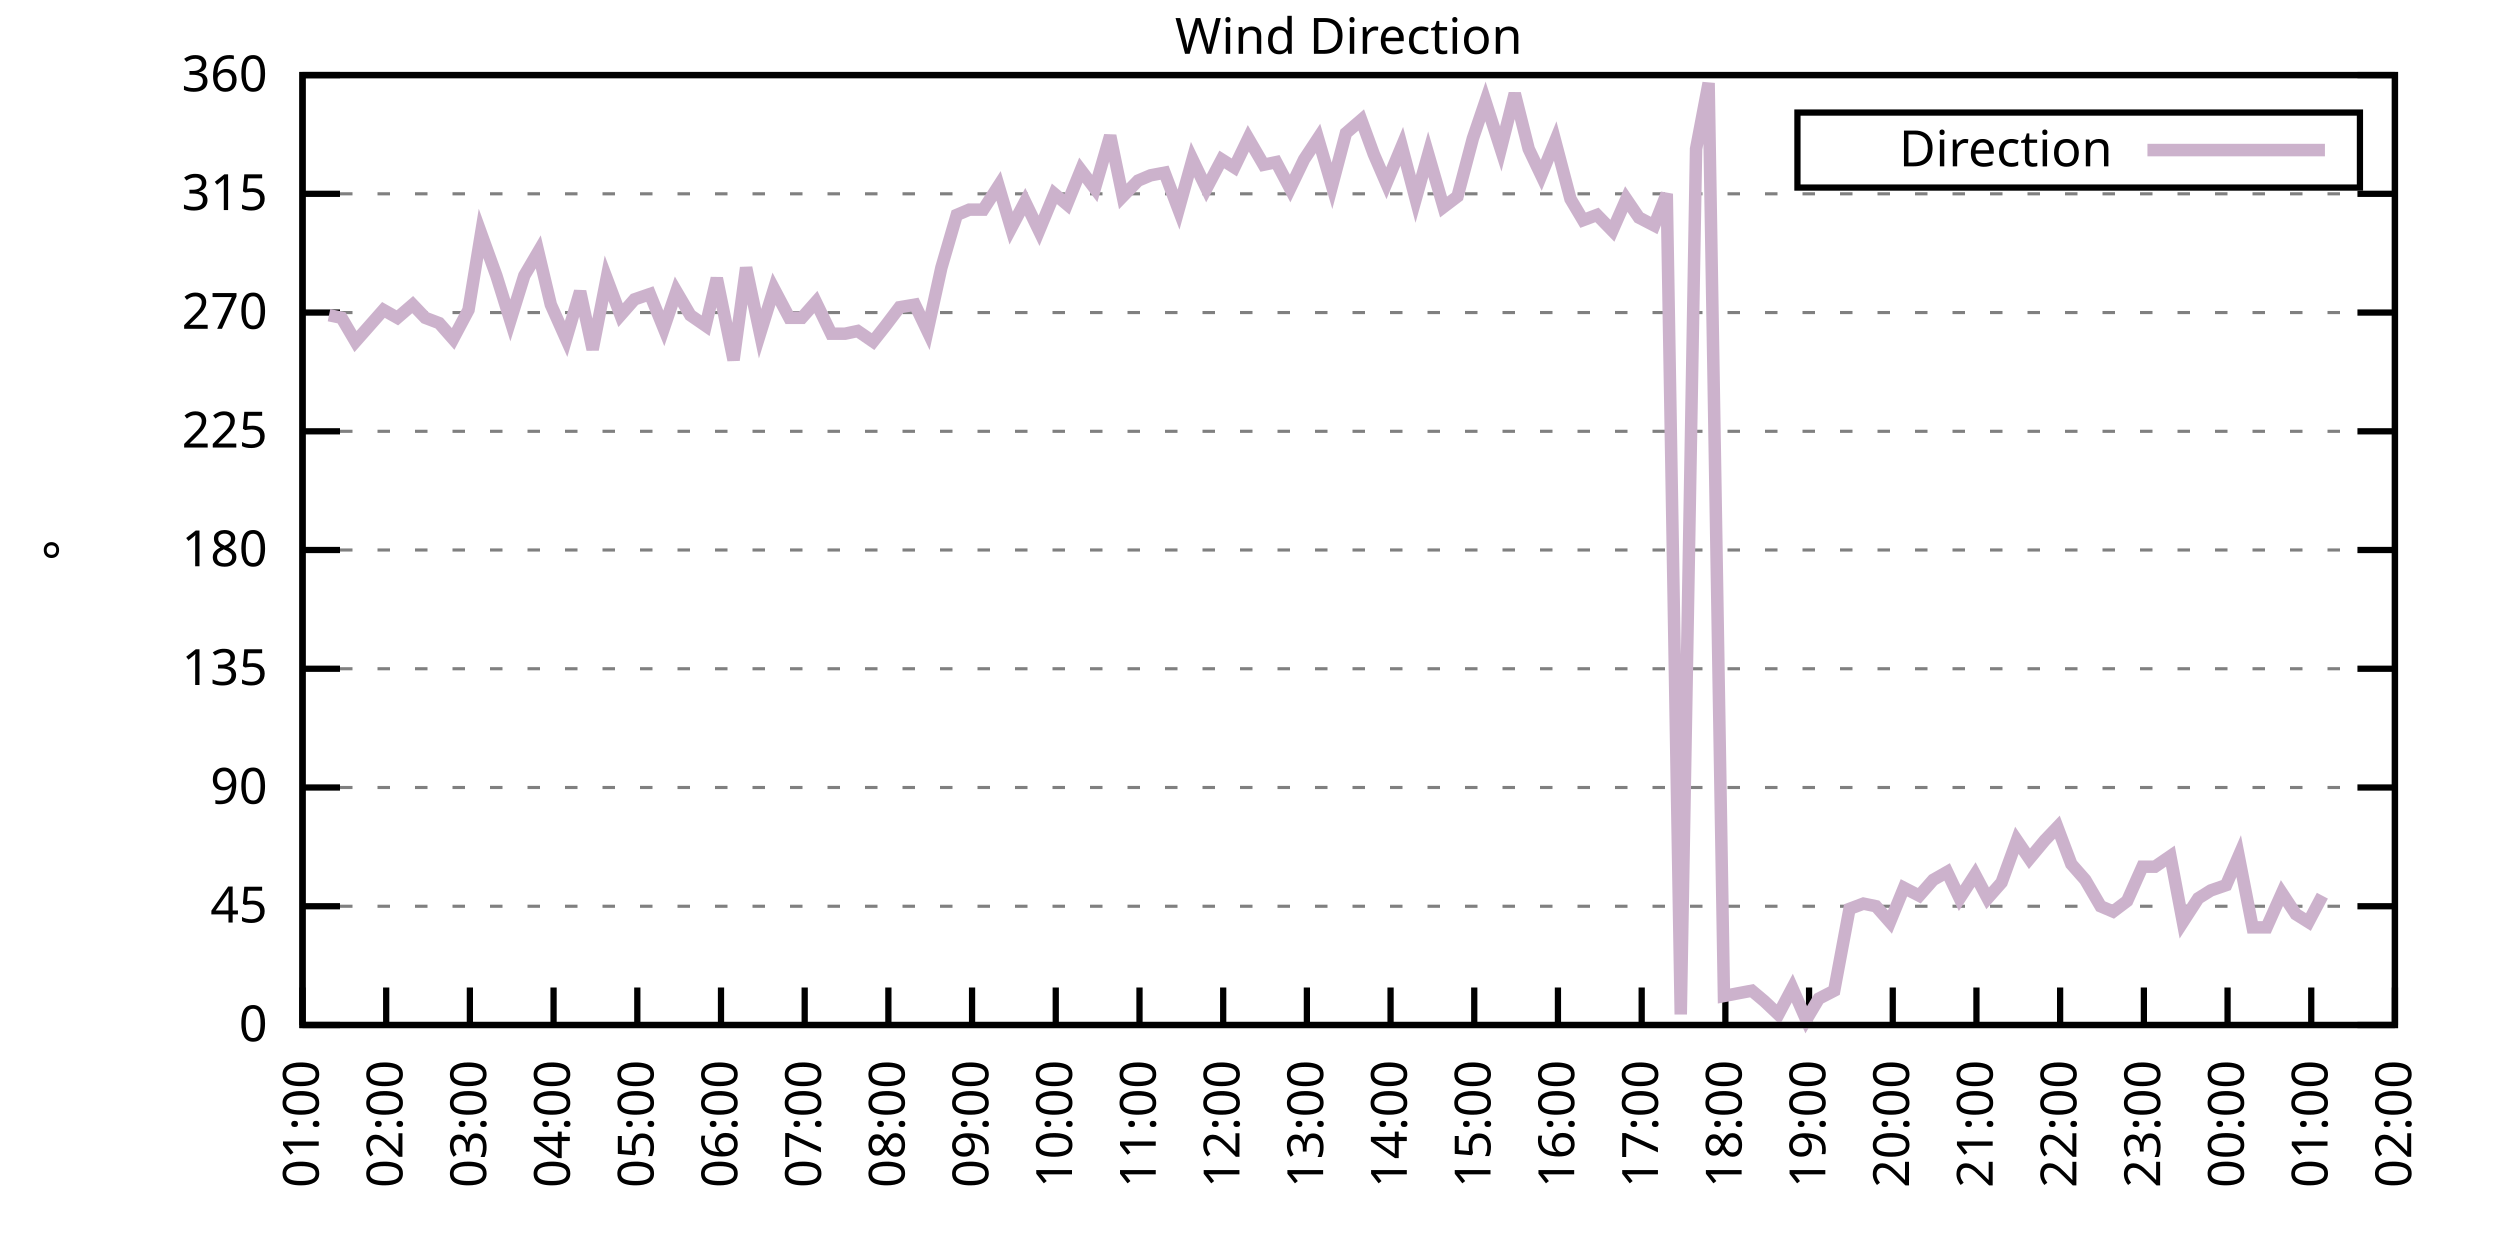
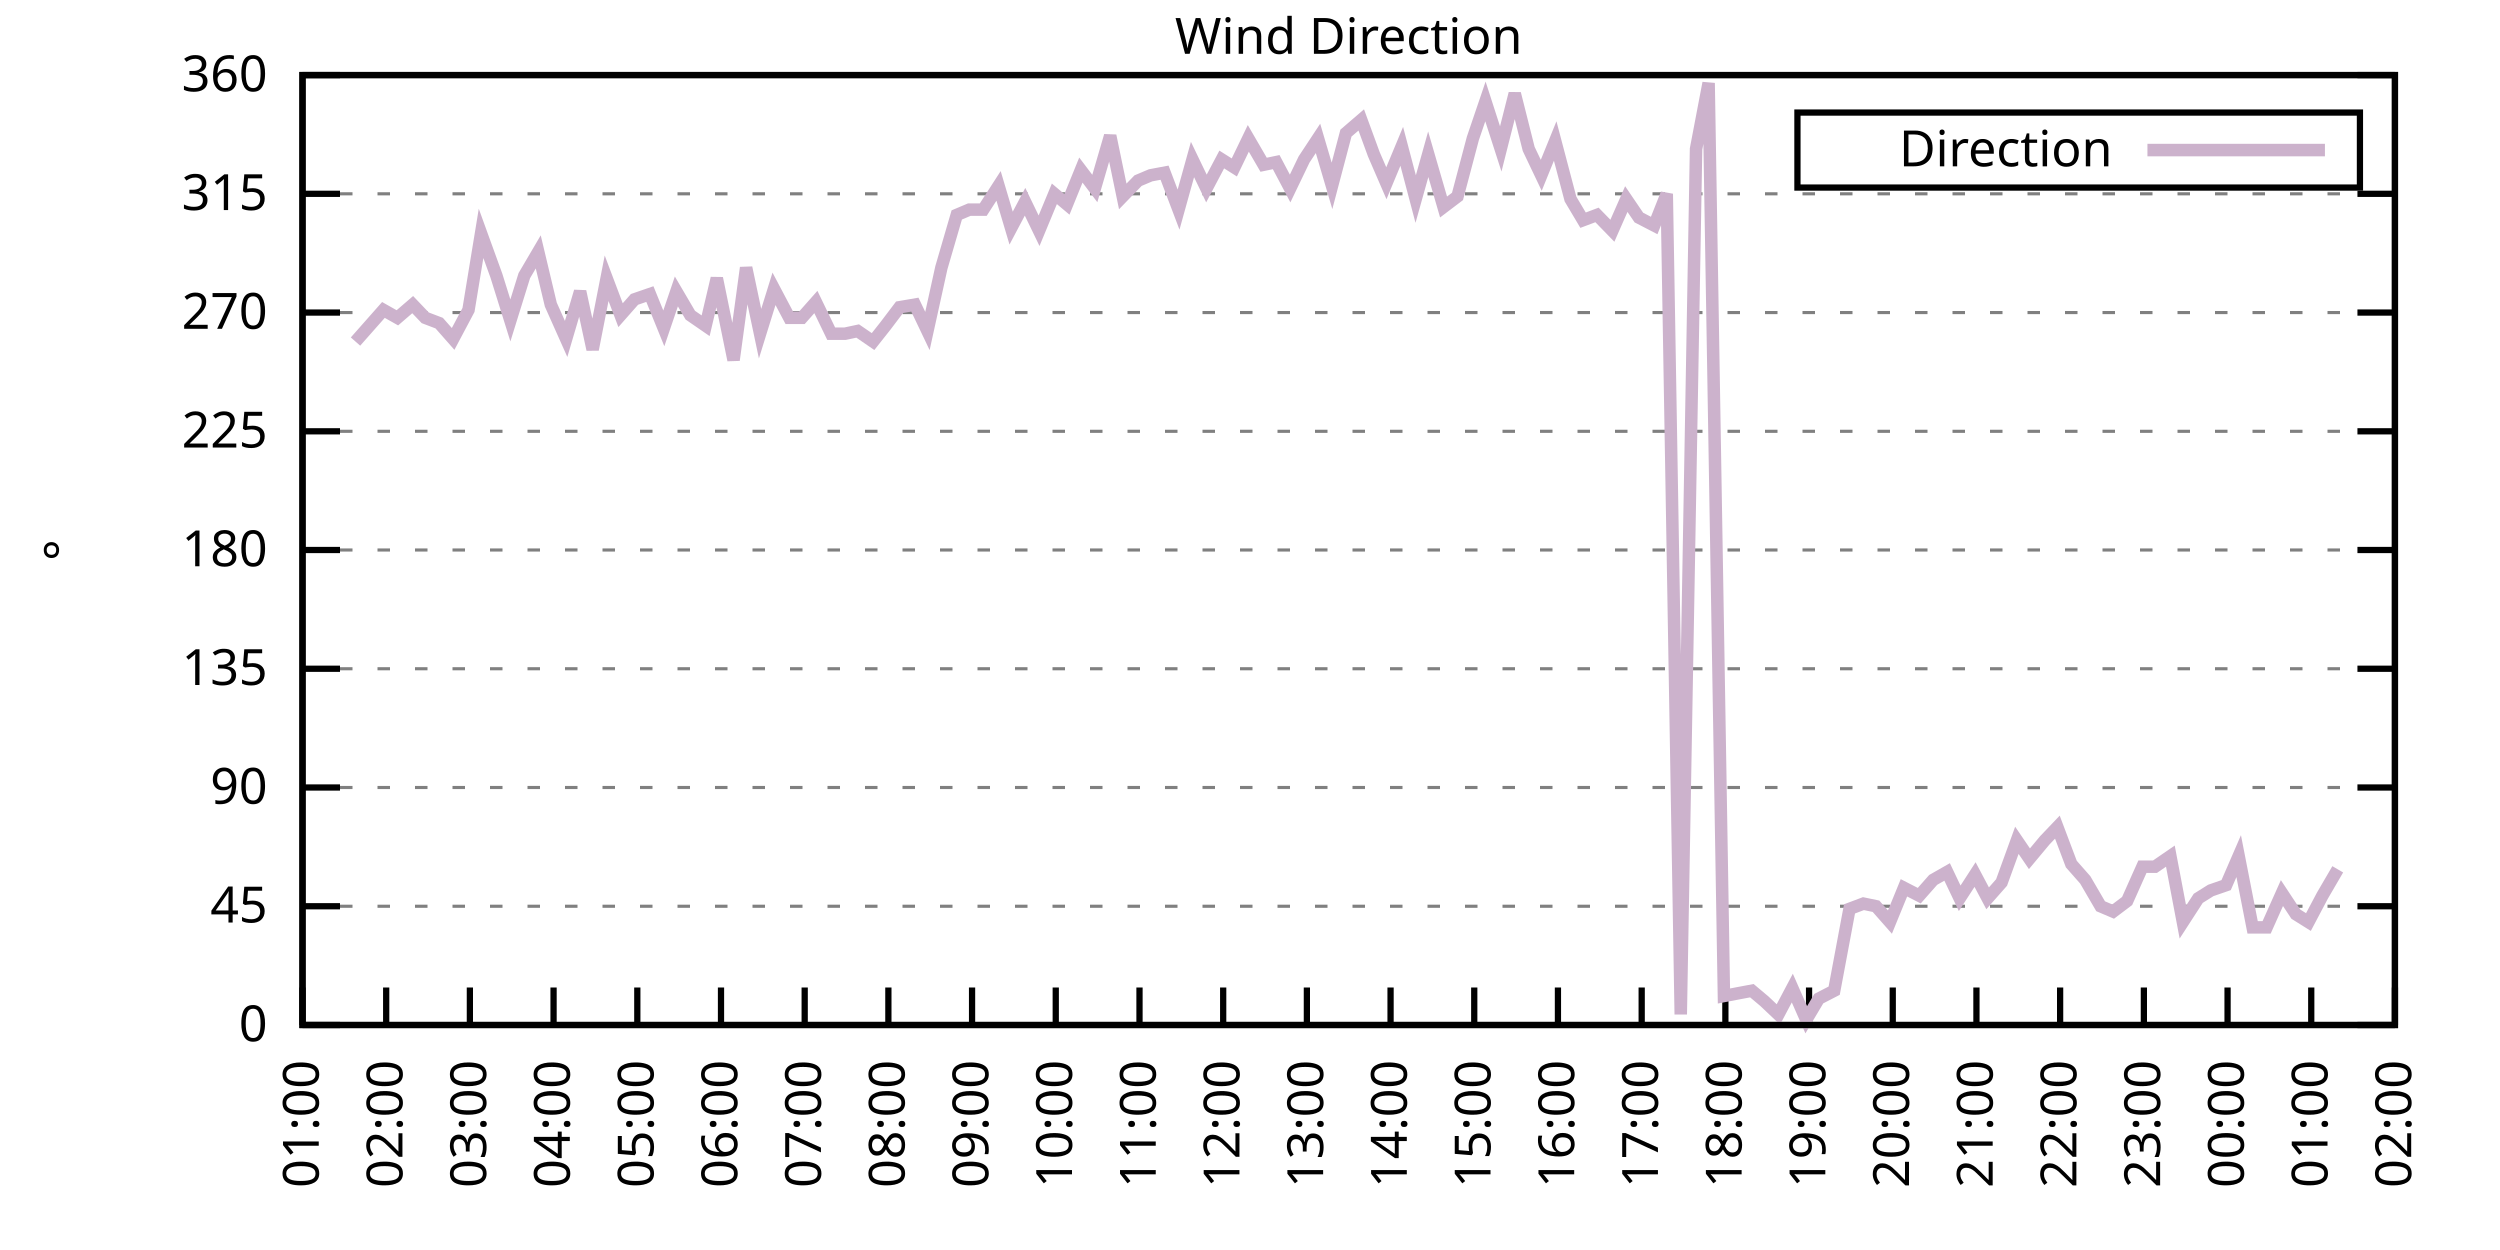
<svg xmlns="http://www.w3.org/2000/svg" xmlns:xlink="http://www.w3.org/1999/xlink" width="400" height="200" viewBox="0 0 400 200">
  <g id="gnuplot_canvas">
    <rect x="0" y="0" width="400" height="200" fill="none" />
    <defs>
      <circle id="gpDot" r="0.5" stroke-width="0.5" stroke="currentColor" />
      <path id="gpPt0" stroke-width="0.333" stroke="currentColor" d="M-1,0 h2 M0,-1 v2" />
      <path id="gpPt1" stroke-width="0.333" stroke="currentColor" d="M-1,-1 L1,1 M1,-1 L-1,1" />
      <path id="gpPt2" stroke-width="0.333" stroke="currentColor" d="M-1,0 L1,0 M0,-1 L0,1 M-1,-1 L1,1 M-1,1 L1,-1" />
      <rect id="gpPt3" stroke-width="0.333" stroke="currentColor" x="-1" y="-1" width="2" height="2" />
      <rect id="gpPt4" stroke-width="0.333" stroke="currentColor" fill="currentColor" x="-1" y="-1" width="2" height="2" />
      <circle id="gpPt5" stroke-width="0.333" stroke="currentColor" cx="0" cy="0" r="1" />
      <use xlink:href="#gpPt5" id="gpPt6" fill="currentColor" stroke="none" />
      <path id="gpPt7" stroke-width="0.333" stroke="currentColor" d="M0,-1.33 L-1.33,0.67 L1.33,0.67 z" />
      <use xlink:href="#gpPt7" id="gpPt8" fill="currentColor" stroke="none" />
      <use xlink:href="#gpPt7" id="gpPt9" stroke="currentColor" transform="rotate(180)" />
      <use xlink:href="#gpPt9" id="gpPt10" fill="currentColor" stroke="none" />
      <use xlink:href="#gpPt3" id="gpPt11" stroke="currentColor" transform="rotate(45)" />
      <use xlink:href="#gpPt11" id="gpPt12" fill="currentColor" stroke="none" />
      <path id="gpPt13" stroke-width="0.333" stroke="currentColor" d="M0,1.330 L1.265,0.411 L0.782,-1.067 L-0.782,-1.076 L-1.265,0.411 z" />
      <use xlink:href="#gpPt13" id="gpPt14" fill="currentColor" stroke="none" />
      <filter id="textbox" filterUnits="objectBoundingBox" x="0" y="0" height="1" width="1">
        <feFlood flood-color="white" flood-opacity="1" result="bgnd" />
        <feComposite in="SourceGraphic" in2="bgnd" operator="atop" />
      </filter>
      <filter id="greybox" filterUnits="objectBoundingBox" x="0" y="0" height="1" width="1">
        <feFlood flood-color="lightgrey" flood-opacity="1" result="grey" />
        <feComposite in="SourceGraphic" in2="grey" operator="atop" />
      </filter>
    </defs>
    <g fill="none" color="white" stroke="currentColor" stroke-width="1.00" stroke-linecap="butt" stroke-linejoin="miter">
</g>
    <g fill="none" color="black" stroke="currentColor" stroke-width="1.00" stroke-linecap="butt" stroke-linejoin="miter">
      <g stroke="none" shape-rendering="crispEdges">
        <polygon fill="rgb(255, 255, 255)" points="48.40,164.00 383.18,164.00 383.18,12.02 48.40,12.02 " />
      </g>
    </g>
    <g fill="none" color="black" stroke="currentColor" stroke-width="1.00" stroke-linecap="butt" stroke-linejoin="miter">
</g>
    <g fill="none" color="black" stroke="black" stroke-width="0.50" stroke-linecap="butt" stroke-linejoin="miter">
</g>
    <g fill="none" color="gray" stroke="currentColor" stroke-width="0.50" stroke-linecap="butt" stroke-linejoin="miter">
      <path stroke="gray" stroke-dasharray="2,4" class="gridline" d="M48.40,164.00 L383.19,164.00  " />
    </g>
    <g fill="none" color="gray" stroke="gray" stroke-width="1.00" stroke-linecap="butt" stroke-linejoin="miter">
</g>
    <g fill="none" color="black" stroke="currentColor" stroke-width="1.00" stroke-linecap="butt" stroke-linejoin="miter">
      <path stroke="black" d="M48.40,164.00 L54.40,164.00 M383.19,164.00 L377.19,164.00  " />
      <g transform="translate(42.80,166.60)" stroke="none" fill="black" font-family="Sans" font-size="8.00" text-anchor="end">
        <text>
          <tspan font-family="Sans"> 0</tspan>
        </text>
      </g>
    </g>
    <g fill="none" color="black" stroke="currentColor" stroke-width="1.00" stroke-linecap="butt" stroke-linejoin="miter">
</g>
    <g fill="none" color="black" stroke="black" stroke-width="0.50" stroke-linecap="butt" stroke-linejoin="miter">
</g>
    <g fill="none" color="gray" stroke="currentColor" stroke-width="0.50" stroke-linecap="butt" stroke-linejoin="miter">
      <path stroke="gray" stroke-dasharray="2,4" class="gridline" d="M48.40,145.00 L383.19,145.00  " />
    </g>
    <g fill="none" color="gray" stroke="gray" stroke-width="1.00" stroke-linecap="butt" stroke-linejoin="miter">
</g>
    <g fill="none" color="black" stroke="currentColor" stroke-width="1.00" stroke-linecap="butt" stroke-linejoin="miter">
      <path stroke="black" d="M48.40,145.00 L54.40,145.00 M383.19,145.00 L377.19,145.00  " />
      <g transform="translate(42.80,147.60)" stroke="none" fill="black" font-family="Sans" font-size="8.00" text-anchor="end">
        <text>
          <tspan font-family="Sans"> 45</tspan>
        </text>
      </g>
    </g>
    <g fill="none" color="black" stroke="currentColor" stroke-width="1.00" stroke-linecap="butt" stroke-linejoin="miter">
</g>
    <g fill="none" color="black" stroke="black" stroke-width="0.50" stroke-linecap="butt" stroke-linejoin="miter">
</g>
    <g fill="none" color="gray" stroke="currentColor" stroke-width="0.50" stroke-linecap="butt" stroke-linejoin="miter">
      <path stroke="gray" stroke-dasharray="2,4" class="gridline" d="M48.40,126.00 L383.19,126.00  " />
    </g>
    <g fill="none" color="gray" stroke="gray" stroke-width="1.00" stroke-linecap="butt" stroke-linejoin="miter">
</g>
    <g fill="none" color="black" stroke="currentColor" stroke-width="1.00" stroke-linecap="butt" stroke-linejoin="miter">
      <path stroke="black" d="M48.40,126.00 L54.40,126.00 M383.19,126.00 L377.19,126.00  " />
      <g transform="translate(42.80,128.60)" stroke="none" fill="black" font-family="Sans" font-size="8.00" text-anchor="end">
        <text>
          <tspan font-family="Sans"> 90</tspan>
        </text>
      </g>
    </g>
    <g fill="none" color="black" stroke="currentColor" stroke-width="1.00" stroke-linecap="butt" stroke-linejoin="miter">
</g>
    <g fill="none" color="black" stroke="black" stroke-width="0.50" stroke-linecap="butt" stroke-linejoin="miter">
</g>
    <g fill="none" color="gray" stroke="currentColor" stroke-width="0.50" stroke-linecap="butt" stroke-linejoin="miter">
      <path stroke="gray" stroke-dasharray="2,4" class="gridline" d="M48.40,107.00 L383.19,107.00  " />
    </g>
    <g fill="none" color="gray" stroke="gray" stroke-width="1.00" stroke-linecap="butt" stroke-linejoin="miter">
</g>
    <g fill="none" color="black" stroke="currentColor" stroke-width="1.00" stroke-linecap="butt" stroke-linejoin="miter">
      <path stroke="black" d="M48.40,107.00 L54.40,107.00 M383.19,107.00 L377.19,107.00  " />
      <g transform="translate(42.80,109.60)" stroke="none" fill="black" font-family="Sans" font-size="8.00" text-anchor="end">
        <text>
          <tspan font-family="Sans"> 135</tspan>
        </text>
      </g>
    </g>
    <g fill="none" color="black" stroke="currentColor" stroke-width="1.00" stroke-linecap="butt" stroke-linejoin="miter">
</g>
    <g fill="none" color="black" stroke="black" stroke-width="0.50" stroke-linecap="butt" stroke-linejoin="miter">
</g>
    <g fill="none" color="gray" stroke="currentColor" stroke-width="0.50" stroke-linecap="butt" stroke-linejoin="miter">
      <path stroke="gray" stroke-dasharray="2,4" class="gridline" d="M48.40,88.00 L383.19,88.00  " />
    </g>
    <g fill="none" color="gray" stroke="gray" stroke-width="1.00" stroke-linecap="butt" stroke-linejoin="miter">
</g>
    <g fill="none" color="black" stroke="currentColor" stroke-width="1.00" stroke-linecap="butt" stroke-linejoin="miter">
      <path stroke="black" d="M48.40,88.00 L54.40,88.00 M383.19,88.00 L377.19,88.00  " />
      <g transform="translate(42.80,90.60)" stroke="none" fill="black" font-family="Sans" font-size="8.00" text-anchor="end">
        <text>
          <tspan font-family="Sans"> 180</tspan>
        </text>
      </g>
    </g>
    <g fill="none" color="black" stroke="currentColor" stroke-width="1.00" stroke-linecap="butt" stroke-linejoin="miter">
</g>
    <g fill="none" color="black" stroke="black" stroke-width="0.50" stroke-linecap="butt" stroke-linejoin="miter">
</g>
    <g fill="none" color="gray" stroke="currentColor" stroke-width="0.50" stroke-linecap="butt" stroke-linejoin="miter">
      <path stroke="gray" stroke-dasharray="2,4" class="gridline" d="M48.40,69.01 L383.19,69.01  " />
    </g>
    <g fill="none" color="gray" stroke="gray" stroke-width="1.00" stroke-linecap="butt" stroke-linejoin="miter">
</g>
    <g fill="none" color="black" stroke="currentColor" stroke-width="1.00" stroke-linecap="butt" stroke-linejoin="miter">
      <path stroke="black" d="M48.40,69.01 L54.40,69.01 M383.19,69.01 L377.19,69.01  " />
      <g transform="translate(42.80,71.61)" stroke="none" fill="black" font-family="Sans" font-size="8.00" text-anchor="end">
        <text>
          <tspan font-family="Sans"> 225</tspan>
        </text>
      </g>
    </g>
    <g fill="none" color="black" stroke="currentColor" stroke-width="1.00" stroke-linecap="butt" stroke-linejoin="miter">
</g>
    <g fill="none" color="black" stroke="black" stroke-width="0.50" stroke-linecap="butt" stroke-linejoin="miter">
</g>
    <g fill="none" color="gray" stroke="currentColor" stroke-width="0.50" stroke-linecap="butt" stroke-linejoin="miter">
      <path stroke="gray" stroke-dasharray="2,4" class="gridline" d="M48.40,50.01 L383.19,50.01  " />
    </g>
    <g fill="none" color="gray" stroke="gray" stroke-width="1.00" stroke-linecap="butt" stroke-linejoin="miter">
</g>
    <g fill="none" color="black" stroke="currentColor" stroke-width="1.00" stroke-linecap="butt" stroke-linejoin="miter">
      <path stroke="black" d="M48.40,50.01 L54.40,50.01 M383.19,50.01 L377.19,50.01  " />
      <g transform="translate(42.80,52.61)" stroke="none" fill="black" font-family="Sans" font-size="8.00" text-anchor="end">
        <text>
          <tspan font-family="Sans"> 270</tspan>
        </text>
      </g>
    </g>
    <g fill="none" color="black" stroke="currentColor" stroke-width="1.00" stroke-linecap="butt" stroke-linejoin="miter">
</g>
    <g fill="none" color="black" stroke="black" stroke-width="0.50" stroke-linecap="butt" stroke-linejoin="miter">
</g>
    <g fill="none" color="gray" stroke="currentColor" stroke-width="0.50" stroke-linecap="butt" stroke-linejoin="miter">
      <path stroke="gray" stroke-dasharray="2,4" class="gridline" d="M48.40,31.01 L383.19,31.01  " />
    </g>
    <g fill="none" color="gray" stroke="gray" stroke-width="1.00" stroke-linecap="butt" stroke-linejoin="miter">
</g>
    <g fill="none" color="black" stroke="currentColor" stroke-width="1.00" stroke-linecap="butt" stroke-linejoin="miter">
      <path stroke="black" d="M48.40,31.01 L54.40,31.01 M383.19,31.01 L377.19,31.01  " />
      <g transform="translate(42.80,33.61)" stroke="none" fill="black" font-family="Sans" font-size="8.00" text-anchor="end">
        <text>
          <tspan font-family="Sans"> 315</tspan>
        </text>
      </g>
    </g>
    <g fill="none" color="black" stroke="currentColor" stroke-width="1.00" stroke-linecap="butt" stroke-linejoin="miter">
</g>
    <g fill="none" color="black" stroke="black" stroke-width="0.50" stroke-linecap="butt" stroke-linejoin="miter">
</g>
    <g fill="none" color="gray" stroke="currentColor" stroke-width="0.50" stroke-linecap="butt" stroke-linejoin="miter">
      <path stroke="gray" stroke-dasharray="2,4" class="gridline" d="M48.40,12.01 L383.19,12.01  " />
    </g>
    <g fill="none" color="gray" stroke="gray" stroke-width="1.00" stroke-linecap="butt" stroke-linejoin="miter">
</g>
    <g fill="none" color="black" stroke="currentColor" stroke-width="1.00" stroke-linecap="butt" stroke-linejoin="miter">
      <path stroke="black" d="M48.40,12.01 L54.40,12.01 M383.19,12.01 L377.19,12.01  " />
      <g transform="translate(42.80,14.61)" stroke="none" fill="black" font-family="Sans" font-size="8.00" text-anchor="end">
        <text>
          <tspan font-family="Sans"> 360</tspan>
        </text>
      </g>
    </g>
    <g fill="none" color="black" stroke="currentColor" stroke-width="1.00" stroke-linecap="butt" stroke-linejoin="miter">
      <path stroke="black" d="M48.40,164.00 L48.40,158.00  " />
      <g transform="translate(51.00,169.60) rotate(270.00)" stroke="none" fill="black" font-family="Sans" font-size="8.00" text-anchor="end">
        <text>
          <tspan font-family="Sans">01:00</tspan>
        </text>
      </g>
    </g>
    <g fill="none" color="black" stroke="currentColor" stroke-width="1.00" stroke-linecap="butt" stroke-linejoin="miter">
      <path stroke="black" d="M61.79,164.00 L61.79,158.00  " />
      <g transform="translate(64.39,169.60) rotate(270.00)" stroke="none" fill="black" font-family="Sans" font-size="8.00" text-anchor="end">
        <text>
          <tspan font-family="Sans">02:00</tspan>
        </text>
      </g>
    </g>
    <g fill="none" color="black" stroke="currentColor" stroke-width="1.00" stroke-linecap="butt" stroke-linejoin="miter">
      <path stroke="black" d="M75.18,164.00 L75.18,158.00  " />
      <g transform="translate(77.78,169.60) rotate(270.00)" stroke="none" fill="black" font-family="Sans" font-size="8.00" text-anchor="end">
        <text>
          <tspan font-family="Sans">03:00</tspan>
        </text>
      </g>
    </g>
    <g fill="none" color="black" stroke="currentColor" stroke-width="1.00" stroke-linecap="butt" stroke-linejoin="miter">
      <path stroke="black" d="M88.57,164.00 L88.57,158.00  " />
      <g transform="translate(91.17,169.60) rotate(270.00)" stroke="none" fill="black" font-family="Sans" font-size="8.00" text-anchor="end">
        <text>
          <tspan font-family="Sans">04:00</tspan>
        </text>
      </g>
    </g>
    <g fill="none" color="black" stroke="currentColor" stroke-width="1.00" stroke-linecap="butt" stroke-linejoin="miter">
      <path stroke="black" d="M101.97,164.00 L101.97,158.00  " />
      <g transform="translate(104.57,169.60) rotate(270.00)" stroke="none" fill="black" font-family="Sans" font-size="8.00" text-anchor="end">
        <text>
          <tspan font-family="Sans">05:00</tspan>
        </text>
      </g>
    </g>
    <g fill="none" color="black" stroke="currentColor" stroke-width="1.00" stroke-linecap="butt" stroke-linejoin="miter">
      <path stroke="black" d="M115.36,164.00 L115.36,158.00  " />
      <g transform="translate(117.96,169.60) rotate(270.00)" stroke="none" fill="black" font-family="Sans" font-size="8.00" text-anchor="end">
        <text>
          <tspan font-family="Sans">06:00</tspan>
        </text>
      </g>
    </g>
    <g fill="none" color="black" stroke="currentColor" stroke-width="1.00" stroke-linecap="butt" stroke-linejoin="miter">
      <path stroke="black" d="M128.75,164.00 L128.75,158.00  " />
      <g transform="translate(131.35,169.60) rotate(270.00)" stroke="none" fill="black" font-family="Sans" font-size="8.00" text-anchor="end">
        <text>
          <tspan font-family="Sans">07:00</tspan>
        </text>
      </g>
    </g>
    <g fill="none" color="black" stroke="currentColor" stroke-width="1.00" stroke-linecap="butt" stroke-linejoin="miter">
      <path stroke="black" d="M142.14,164.00 L142.14,158.00  " />
      <g transform="translate(144.74,169.60) rotate(270.00)" stroke="none" fill="black" font-family="Sans" font-size="8.00" text-anchor="end">
        <text>
          <tspan font-family="Sans">08:00</tspan>
        </text>
      </g>
    </g>
    <g fill="none" color="black" stroke="currentColor" stroke-width="1.00" stroke-linecap="butt" stroke-linejoin="miter">
      <path stroke="black" d="M155.53,164.00 L155.53,158.00  " />
      <g transform="translate(158.13,169.60) rotate(270.00)" stroke="none" fill="black" font-family="Sans" font-size="8.00" text-anchor="end">
        <text>
          <tspan font-family="Sans">09:00</tspan>
        </text>
      </g>
    </g>
    <g fill="none" color="black" stroke="currentColor" stroke-width="1.00" stroke-linecap="butt" stroke-linejoin="miter">
      <path stroke="black" d="M168.92,164.00 L168.92,158.00  " />
      <g transform="translate(171.52,169.60) rotate(270.00)" stroke="none" fill="black" font-family="Sans" font-size="8.00" text-anchor="end">
        <text>
          <tspan font-family="Sans">10:00</tspan>
        </text>
      </g>
    </g>
    <g fill="none" color="black" stroke="currentColor" stroke-width="1.00" stroke-linecap="butt" stroke-linejoin="miter">
      <path stroke="black" d="M182.32,164.00 L182.32,158.00  " />
      <g transform="translate(184.92,169.60) rotate(270.00)" stroke="none" fill="black" font-family="Sans" font-size="8.00" text-anchor="end">
        <text>
          <tspan font-family="Sans">11:00</tspan>
        </text>
      </g>
    </g>
    <g fill="none" color="black" stroke="currentColor" stroke-width="1.00" stroke-linecap="butt" stroke-linejoin="miter">
      <path stroke="black" d="M195.71,164.00 L195.71,158.00  " />
      <g transform="translate(198.31,169.60) rotate(270.00)" stroke="none" fill="black" font-family="Sans" font-size="8.00" text-anchor="end">
        <text>
          <tspan font-family="Sans">12:00</tspan>
        </text>
      </g>
    </g>
    <g fill="none" color="black" stroke="currentColor" stroke-width="1.00" stroke-linecap="butt" stroke-linejoin="miter">
      <path stroke="black" d="M209.10,164.00 L209.10,158.00  " />
      <g transform="translate(211.70,169.60) rotate(270.00)" stroke="none" fill="black" font-family="Sans" font-size="8.00" text-anchor="end">
        <text>
          <tspan font-family="Sans">13:00</tspan>
        </text>
      </g>
    </g>
    <g fill="none" color="black" stroke="currentColor" stroke-width="1.00" stroke-linecap="butt" stroke-linejoin="miter">
      <path stroke="black" d="M222.49,164.00 L222.49,158.00  " />
      <g transform="translate(225.09,169.60) rotate(270.00)" stroke="none" fill="black" font-family="Sans" font-size="8.00" text-anchor="end">
        <text>
          <tspan font-family="Sans">14:00</tspan>
        </text>
      </g>
    </g>
    <g fill="none" color="black" stroke="currentColor" stroke-width="1.00" stroke-linecap="butt" stroke-linejoin="miter">
      <path stroke="black" d="M235.88,164.00 L235.88,158.00  " />
      <g transform="translate(238.48,169.60) rotate(270.00)" stroke="none" fill="black" font-family="Sans" font-size="8.00" text-anchor="end">
        <text>
          <tspan font-family="Sans">15:00</tspan>
        </text>
      </g>
    </g>
    <g fill="none" color="black" stroke="currentColor" stroke-width="1.00" stroke-linecap="butt" stroke-linejoin="miter">
      <path stroke="black" d="M249.27,164.00 L249.27,158.00  " />
      <g transform="translate(251.87,169.60) rotate(270.00)" stroke="none" fill="black" font-family="Sans" font-size="8.00" text-anchor="end">
        <text>
          <tspan font-family="Sans">16:00</tspan>
        </text>
      </g>
    </g>
    <g fill="none" color="black" stroke="currentColor" stroke-width="1.00" stroke-linecap="butt" stroke-linejoin="miter">
      <path stroke="black" d="M262.67,164.00 L262.67,158.00  " />
      <g transform="translate(265.27,169.60) rotate(270.00)" stroke="none" fill="black" font-family="Sans" font-size="8.00" text-anchor="end">
        <text>
          <tspan font-family="Sans">17:00</tspan>
        </text>
      </g>
    </g>
    <g fill="none" color="black" stroke="currentColor" stroke-width="1.00" stroke-linecap="butt" stroke-linejoin="miter">
      <path stroke="black" d="M276.06,164.00 L276.06,158.00  " />
      <g transform="translate(278.66,169.60) rotate(270.00)" stroke="none" fill="black" font-family="Sans" font-size="8.00" text-anchor="end">
        <text>
          <tspan font-family="Sans">18:00</tspan>
        </text>
      </g>
    </g>
    <g fill="none" color="black" stroke="currentColor" stroke-width="1.00" stroke-linecap="butt" stroke-linejoin="miter">
      <path stroke="black" d="M289.45,164.00 L289.45,158.00  " />
      <g transform="translate(292.05,169.60) rotate(270.00)" stroke="none" fill="black" font-family="Sans" font-size="8.00" text-anchor="end">
        <text>
          <tspan font-family="Sans">19:00</tspan>
        </text>
      </g>
    </g>
    <g fill="none" color="black" stroke="currentColor" stroke-width="1.00" stroke-linecap="butt" stroke-linejoin="miter">
      <path stroke="black" d="M302.84,164.00 L302.84,158.00  " />
      <g transform="translate(305.44,169.60) rotate(270.00)" stroke="none" fill="black" font-family="Sans" font-size="8.00" text-anchor="end">
        <text>
          <tspan font-family="Sans">20:00</tspan>
        </text>
      </g>
    </g>
    <g fill="none" color="black" stroke="currentColor" stroke-width="1.00" stroke-linecap="butt" stroke-linejoin="miter">
      <path stroke="black" d="M316.23,164.00 L316.23,158.00  " />
      <g transform="translate(318.83,169.60) rotate(270.00)" stroke="none" fill="black" font-family="Sans" font-size="8.00" text-anchor="end">
        <text>
          <tspan font-family="Sans">21:00</tspan>
        </text>
      </g>
    </g>
    <g fill="none" color="black" stroke="currentColor" stroke-width="1.00" stroke-linecap="butt" stroke-linejoin="miter">
      <path stroke="black" d="M329.62,164.00 L329.62,158.00  " />
      <g transform="translate(332.22,169.60) rotate(270.00)" stroke="none" fill="black" font-family="Sans" font-size="8.00" text-anchor="end">
        <text>
          <tspan font-family="Sans">22:00</tspan>
        </text>
      </g>
    </g>
    <g fill="none" color="black" stroke="currentColor" stroke-width="1.00" stroke-linecap="butt" stroke-linejoin="miter">
      <path stroke="black" d="M343.02,164.00 L343.02,158.00  " />
      <g transform="translate(345.62,169.60) rotate(270.00)" stroke="none" fill="black" font-family="Sans" font-size="8.00" text-anchor="end">
        <text>
          <tspan font-family="Sans">23:00</tspan>
        </text>
      </g>
    </g>
    <g fill="none" color="black" stroke="currentColor" stroke-width="1.00" stroke-linecap="butt" stroke-linejoin="miter">
      <path stroke="black" d="M356.41,164.00 L356.41,158.00  " />
      <g transform="translate(359.01,169.60) rotate(270.00)" stroke="none" fill="black" font-family="Sans" font-size="8.00" text-anchor="end">
        <text>
          <tspan font-family="Sans">00:00</tspan>
        </text>
      </g>
    </g>
    <g fill="none" color="black" stroke="currentColor" stroke-width="1.00" stroke-linecap="butt" stroke-linejoin="miter">
      <path stroke="black" d="M369.80,164.00 L369.80,158.00  " />
      <g transform="translate(372.40,169.60) rotate(270.00)" stroke="none" fill="black" font-family="Sans" font-size="8.00" text-anchor="end">
        <text>
          <tspan font-family="Sans">01:00</tspan>
        </text>
      </g>
    </g>
    <g fill="none" color="black" stroke="currentColor" stroke-width="1.00" stroke-linecap="butt" stroke-linejoin="miter">
      <path stroke="black" d="M383.19,164.00 L383.19,158.00  " />
      <g transform="translate(385.79,169.60) rotate(270.00)" stroke="none" fill="black" font-family="Sans" font-size="8.00" text-anchor="end">
        <text>
          <tspan font-family="Sans">02:00</tspan>
        </text>
      </g>
    </g>
    <g fill="none" color="black" stroke="currentColor" stroke-width="1.00" stroke-linecap="butt" stroke-linejoin="miter">
</g>
    <g fill="none" color="black" stroke="currentColor" stroke-width="1.00" stroke-linecap="butt" stroke-linejoin="miter">
      <path stroke="black" d="M48.40,12.01 L48.40,164.00 L383.19,164.00 L383.19,12.01 L48.40,12.01 Z  " />
    </g>
    <g fill="none" color="black" stroke="currentColor" stroke-width="1.00" stroke-linecap="butt" stroke-linejoin="miter">
</g>
    <g fill="none" color="black" stroke="currentColor" stroke-width="1.00" stroke-linecap="butt" stroke-linejoin="miter">
      <path stroke="black" d="M287.59,30.01 L287.59,18.01 L377.59,18.01 L377.59,30.01 L287.59,30.01 Z  " />
    </g>
    <g id="Wind_direction_plot_1">
      <g fill="none" color="white" stroke="black" stroke-width="2.00" stroke-linecap="butt" stroke-linejoin="miter">
</g>
      <g fill="none" color="black" stroke="currentColor" stroke-width="2.00" stroke-linecap="butt" stroke-linejoin="miter">
        <g transform="translate(337.99,26.61)" stroke="none" fill="black" font-family="Sans" font-size="8.00" text-anchor="end">
          <text>
            <tspan font-family="Sans">Direction</tspan>
          </text>
        </g>
      </g>
      <g fill="none" color="black" stroke="currentColor" stroke-width="2.00" stroke-linecap="butt" stroke-linejoin="miter">
-         <path stroke="rgb(204, 178, 204)" d="M343.59,24.01 L371.99,24.01 M52.64,50.43 L54.65,50.85 L56.88,54.65 L61.35,49.59 L63.58,50.85 L66.03,48.74   L68.04,50.85 L70.27,51.70 L72.50,54.23 L74.96,49.59 L76.97,37.34 L79.42,44.10 L81.66,51.27 L83.89,44.10   L86.12,40.30 L88.13,48.74 L90.58,54.23 L92.82,46.63 L94.82,55.92 L97.06,44.52 L99.29,50.43 L101.52,47.90   L103.98,47.05 L106.21,52.54 L108.22,46.63 L110.45,50.43 L112.90,52.12 L114.69,44.52 L117.37,57.61 L119.38,42.83   L121.61,53.39 L123.84,46.21 L126.29,50.85 L128.30,50.85 L130.54,48.32 L132.99,53.39 L135.22,53.39 L137.23,52.96   L139.69,54.65 L141.69,52.12 L143.93,49.16 L146.38,48.74 L148.39,52.96 L150.62,42.83 L153.08,34.39 L155.09,33.54   L157.32,33.54 L159.77,29.74 L161.78,36.50 L164.01,32.28 L166.25,36.92 L168.70,31.01 L170.71,32.70 L172.94,27.21   L175.17,30.16 L177.63,21.72 L179.64,31.43 L182.09,28.90 L184.10,28.05 L186.33,27.63 L188.57,33.54 L190.80,25.52   L193.03,30.16 L195.48,25.52 L197.49,26.79 L199.73,22.14 L202.18,26.36 L204.19,25.94 L206.42,30.16 L208.65,25.52   L210.88,22.14 L213.12,29.74 L215.35,21.30 L217.80,19.19 L219.81,24.68 L221.82,29.32 L224.28,23.41 L226.51,31.85   L228.52,24.68 L230.97,33.12 L233.20,31.43 L235.66,22.14 L237.67,16.23 L240.12,23.83 L242.36,14.97 L244.59,23.83   L246.60,28.05 L248.83,22.56 L251.28,31.85 L253.29,35.23 L255.52,34.39 L257.98,36.92 L260.21,31.85 L262.22,34.81   L264.67,36.08 L266.68,31.01 L268.92,162.31 L271.37,23.83 L273.38,13.28 L275.83,159.36 L278.07,158.93 L280.30,158.51   L282.31,160.20 L284.54,162.31 L286.77,158.09 L289.00,163.16 L291.01,159.78 L293.47,158.51 L295.92,145.42 L298.15,144.58   L300.16,145.00 L302.39,147.53 L304.63,142.05 L307.08,143.31 L309.31,140.78 L311.54,139.51 L313.55,143.73 L316.01,139.93   L318.02,143.73 L320.25,141.20 L322.70,134.45 L324.71,137.40 L327.17,134.45 L329.18,132.34 L331.41,138.25 L333.64,140.78   L336.10,145.00 L338.10,145.85 L340.34,144.16 L342.79,138.67 L344.80,138.67 L347.26,136.98 L349.26,147.53 L351.72,143.73   L353.73,142.47 L356.18,141.62 L358.19,136.98 L360.42,148.38 L362.66,148.38 L365.11,142.89 L367.34,146.27 L369.35,147.53   L371.58,143.31  " />
+         <path stroke="rgb(204, 178, 204)" d="M343.59,24.01 L371.99,24.01 M56.88,54.65 L61.35,49.59 L63.58,50.85 L66.03,48.74 L68.04,50.85 L70.27,51.70   L72.50,54.23 L74.96,49.59 L76.97,37.34 L79.42,44.10 L81.66,51.27 L83.89,44.10 L86.12,40.30 L88.13,48.74   L90.58,54.23 L92.82,46.63 L94.82,55.92 L97.06,44.52 L99.29,50.43 L101.52,47.90 L103.98,47.05 L106.21,52.54   L108.22,46.63 L110.45,50.43 L112.90,52.12 L114.69,44.52 L117.37,57.61 L119.38,42.83 L121.61,53.39 L123.84,46.21   L126.29,50.85 L128.30,50.85 L130.54,48.32 L132.99,53.39 L135.22,53.39 L137.23,52.96 L139.69,54.65 L141.69,52.12   L143.93,49.16 L146.38,48.74 L148.39,52.96 L150.62,42.83 L153.08,34.39 L155.09,33.54 L157.32,33.54 L159.77,29.74   L161.78,36.50 L164.01,32.28 L166.25,36.92 L168.70,31.01 L170.71,32.70 L172.94,27.21 L175.17,30.16 L177.63,21.72   L179.64,31.43 L182.09,28.90 L184.10,28.05 L186.33,27.63 L188.57,33.54 L190.80,25.52 L193.03,30.16 L195.48,25.52   L197.49,26.79 L199.73,22.14 L202.18,26.36 L204.19,25.94 L206.42,30.16 L208.65,25.52 L210.88,22.14 L213.12,29.74   L215.35,21.30 L217.80,19.19 L219.81,24.68 L221.82,29.32 L224.28,23.41 L226.51,31.85 L228.52,24.68 L230.97,33.12   L233.20,31.43 L235.66,22.14 L237.67,16.23 L240.12,23.83 L242.36,14.97 L244.59,23.83 L246.60,28.05 L248.83,22.56   L251.28,31.85 L253.29,35.23 L255.52,34.39 L257.98,36.92 L260.21,31.85 L262.22,34.81 L264.67,36.08 L266.68,31.01   L268.92,162.31 L271.37,23.83 L273.38,13.28 L275.83,159.36 L278.07,158.93 L280.30,158.51 L282.31,160.20 L284.54,162.31   L286.77,158.09 L289.00,163.16 L291.01,159.78 L293.47,158.51 L295.92,145.42 L298.15,144.58 L300.16,145.00 L302.39,147.53   L304.63,142.05 L307.08,143.31 L309.31,140.78 L311.54,139.51 L313.55,143.73 L316.01,139.93 L318.02,143.73 L320.25,141.20   L322.70,134.45 L324.71,137.40 L327.17,134.45 L329.18,132.34 L331.41,138.25 L333.64,140.78 L336.10,145.00 L338.10,145.85   L340.34,144.16 L342.79,138.67 L344.80,138.67 L347.26,136.98 L349.26,147.53 L351.72,143.73 L353.73,142.47 L356.18,141.62   L358.19,136.98 L360.42,148.38 L362.66,148.38 L365.11,142.89 L367.34,146.27 L369.35,147.53 L371.58,143.31 L374.04,139.09    " />
      </g>
    </g>
    <g fill="none" color="black" stroke="currentColor" stroke-width="2.00" stroke-linecap="butt" stroke-linejoin="miter">
</g>
    <g fill="none" color="black" stroke="black" stroke-width="1.00" stroke-linecap="butt" stroke-linejoin="miter">
</g>
    <g fill="none" color="black" stroke="currentColor" stroke-width="1.00" stroke-linecap="butt" stroke-linejoin="miter">
      <path stroke="black" d="M48.40,12.01 L48.40,164.00 L383.19,164.00 L383.19,12.01 L48.40,12.01 Z  " />
      <g transform="translate(12.80,88.01) rotate(270.00)" stroke="none" fill="black" font-family="Sans" font-size="8.00" text-anchor="middle">
        <text>
          <tspan font-family="Sans">°</tspan>
        </text>
      </g>
    </g>
    <g fill="none" color="black" stroke="currentColor" stroke-width="1.00" stroke-linecap="butt" stroke-linejoin="miter">
</g>
    <g fill="none" color="black" stroke="currentColor" stroke-width="1.00" stroke-linecap="butt" stroke-linejoin="miter">
      <g transform="translate(215.79,8.61)" stroke="none" fill="black" font-family="Sans" font-size="8.00" text-anchor="middle">
        <text>
          <tspan font-family="Sans">Wind Direction</tspan>
        </text>
      </g>
    </g>
    <g fill="none" color="black" stroke="currentColor" stroke-width="1.00" stroke-linecap="butt" stroke-linejoin="miter">
</g>
  </g>
</svg>
